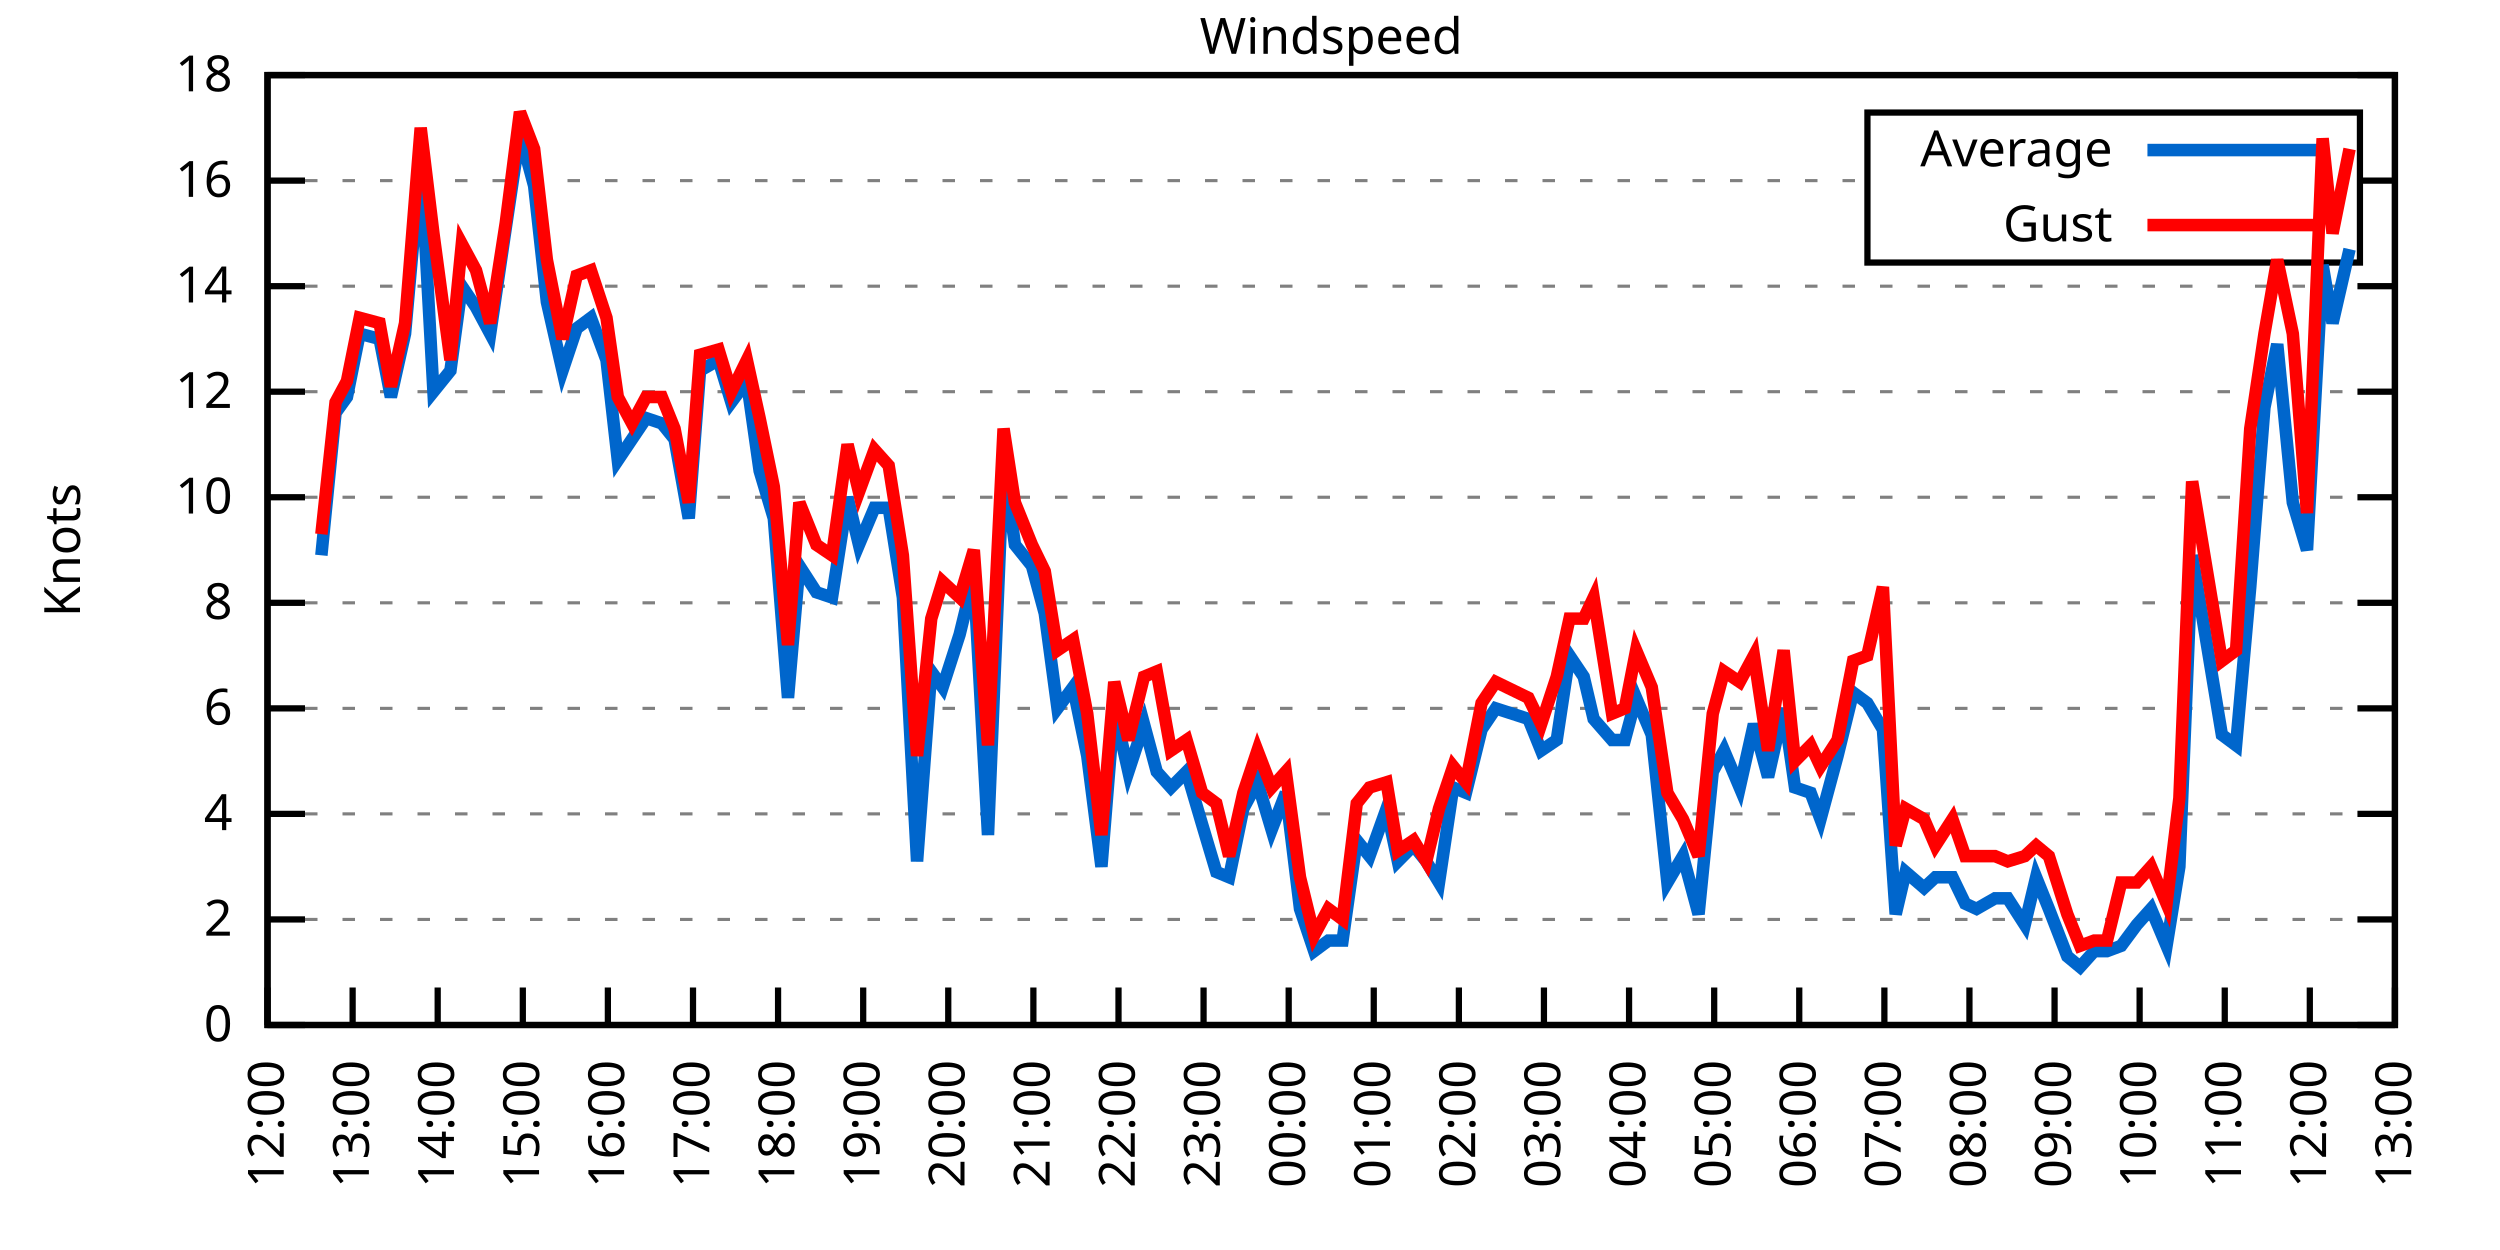
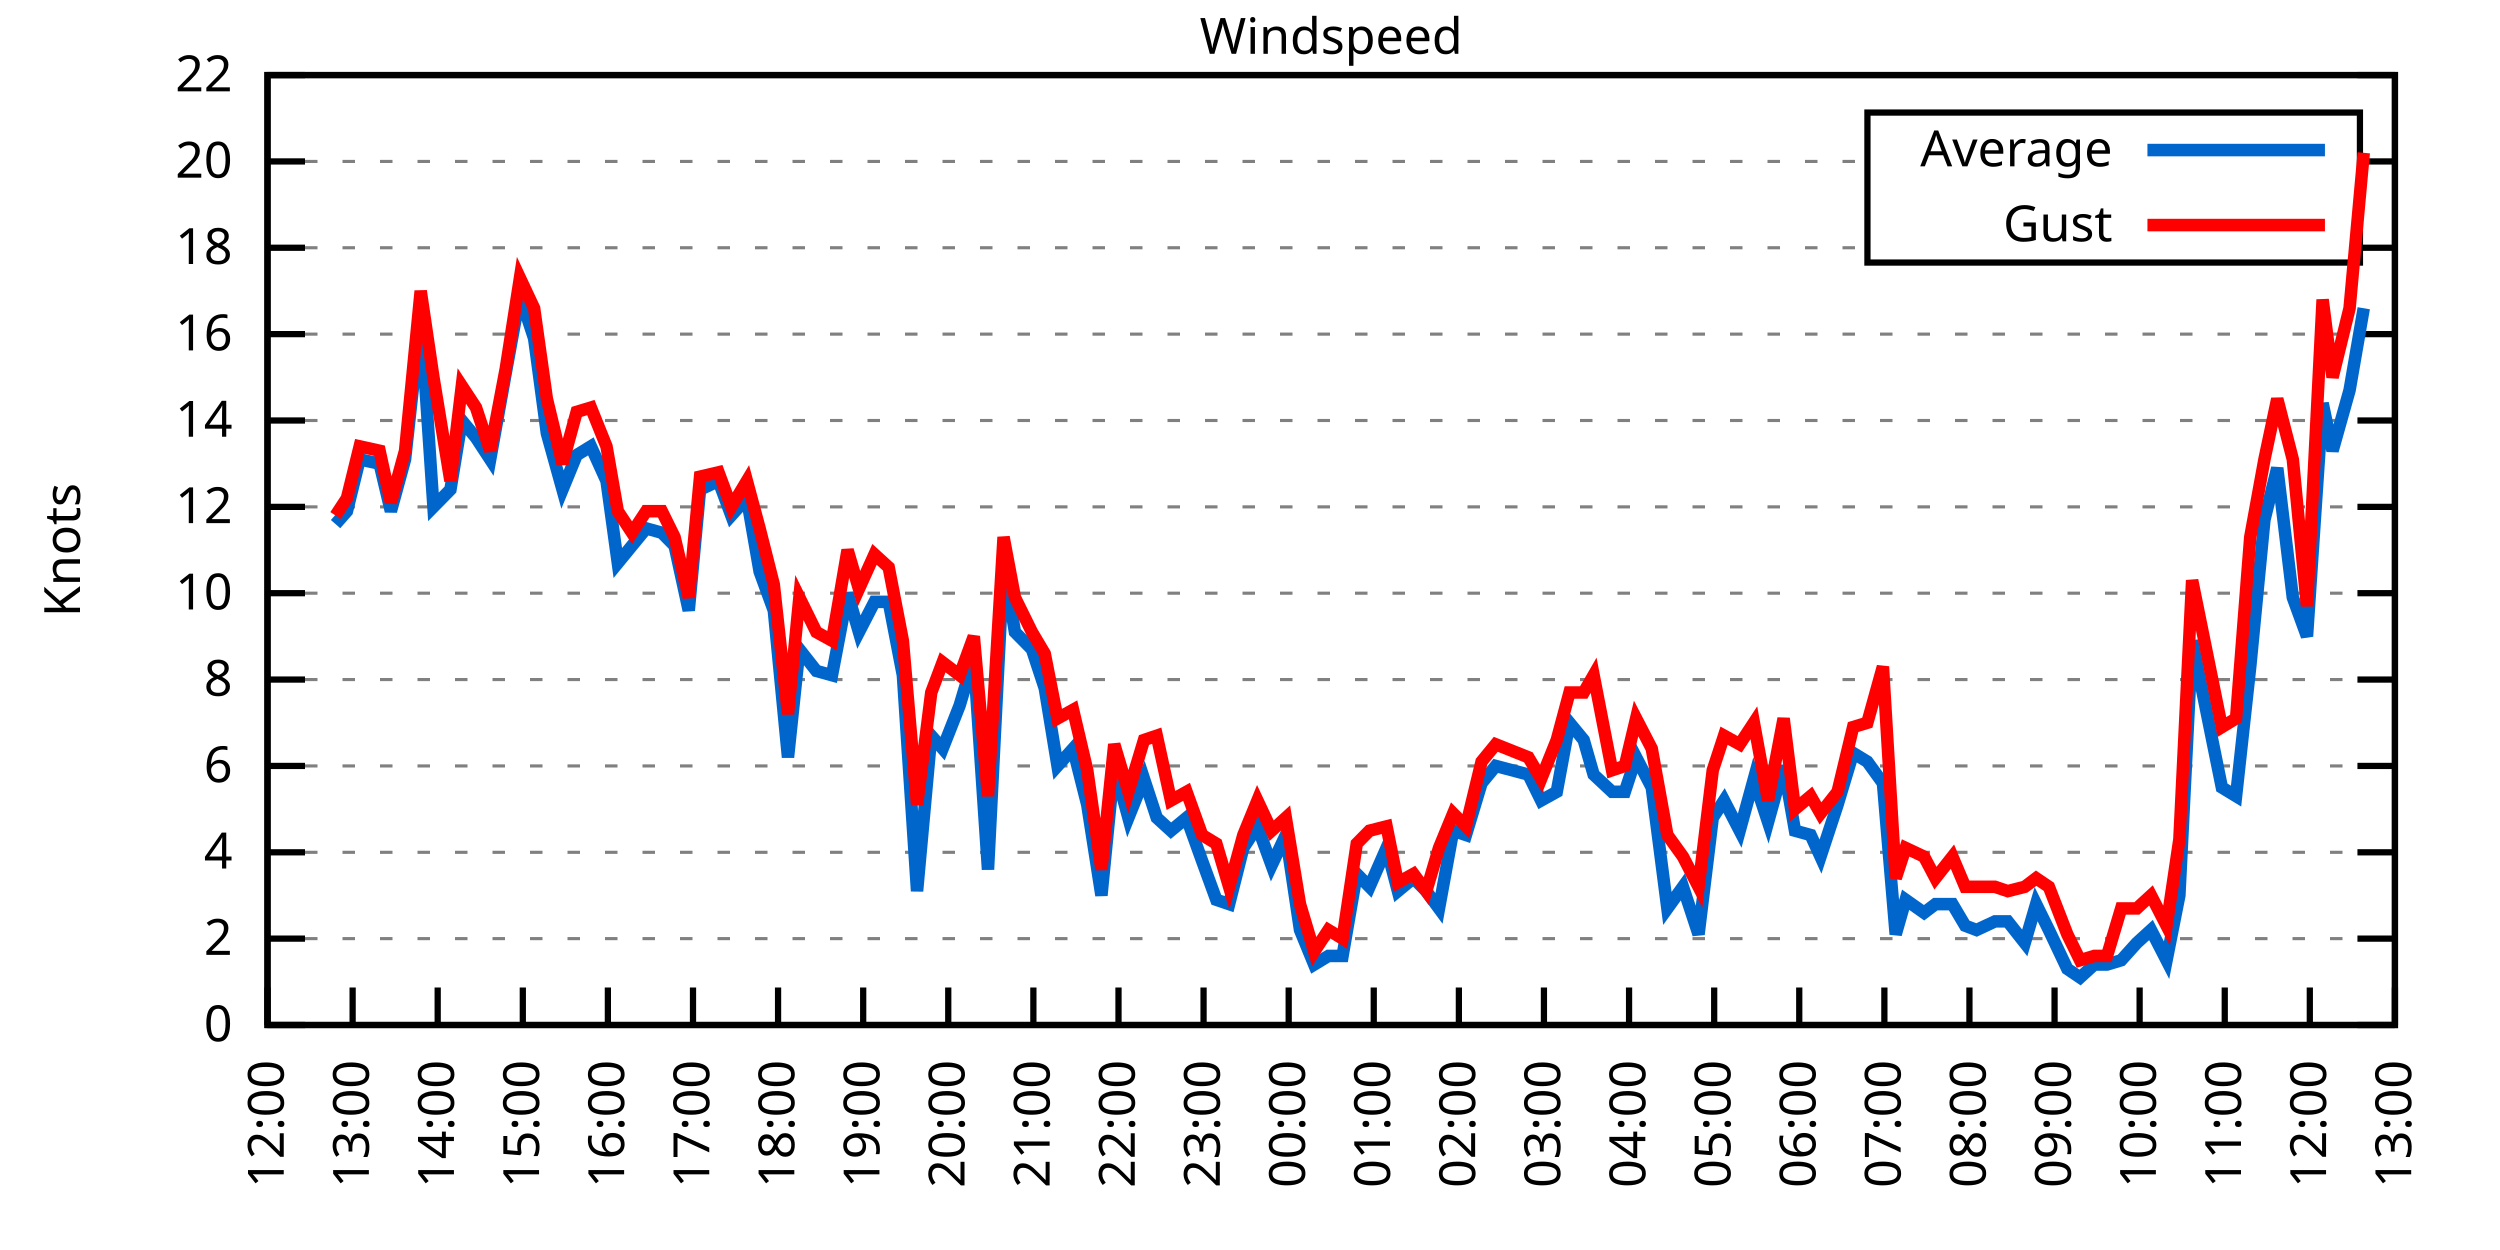
<svg xmlns="http://www.w3.org/2000/svg" xmlns:xlink="http://www.w3.org/1999/xlink" width="400" height="200" viewBox="0 0 400 200">
  <g id="gnuplot_canvas">
    <rect x="0" y="0" width="400" height="200" fill="none" />
    <defs>
      <circle id="gpDot" r="0.5" stroke-width="0.5" stroke="currentColor" />
      <path id="gpPt0" stroke-width="0.333" stroke="currentColor" d="M-1,0 h2 M0,-1 v2" />
      <path id="gpPt1" stroke-width="0.333" stroke="currentColor" d="M-1,-1 L1,1 M1,-1 L-1,1" />
      <path id="gpPt2" stroke-width="0.333" stroke="currentColor" d="M-1,0 L1,0 M0,-1 L0,1 M-1,-1 L1,1 M-1,1 L1,-1" />
      <rect id="gpPt3" stroke-width="0.333" stroke="currentColor" x="-1" y="-1" width="2" height="2" />
      <rect id="gpPt4" stroke-width="0.333" stroke="currentColor" fill="currentColor" x="-1" y="-1" width="2" height="2" />
      <circle id="gpPt5" stroke-width="0.333" stroke="currentColor" cx="0" cy="0" r="1" />
      <use xlink:href="#gpPt5" id="gpPt6" fill="currentColor" stroke="none" />
      <path id="gpPt7" stroke-width="0.333" stroke="currentColor" d="M0,-1.33 L-1.33,0.67 L1.33,0.67 z" />
      <use xlink:href="#gpPt7" id="gpPt8" fill="currentColor" stroke="none" />
      <use xlink:href="#gpPt7" id="gpPt9" stroke="currentColor" transform="rotate(180)" />
      <use xlink:href="#gpPt9" id="gpPt10" fill="currentColor" stroke="none" />
      <use xlink:href="#gpPt3" id="gpPt11" stroke="currentColor" transform="rotate(45)" />
      <use xlink:href="#gpPt11" id="gpPt12" fill="currentColor" stroke="none" />
      <path id="gpPt13" stroke-width="0.333" stroke="currentColor" d="M0,1.330 L1.265,0.411 L0.782,-1.067 L-0.782,-1.076 L-1.265,0.411 z" />
      <use xlink:href="#gpPt13" id="gpPt14" fill="currentColor" stroke="none" />
      <filter id="textbox" filterUnits="objectBoundingBox" x="0" y="0" height="1" width="1">
        <feFlood flood-color="white" flood-opacity="1" result="bgnd" />
        <feComposite in="SourceGraphic" in2="bgnd" operator="atop" />
      </filter>
      <filter id="greybox" filterUnits="objectBoundingBox" x="0" y="0" height="1" width="1">
        <feFlood flood-color="lightgrey" flood-opacity="1" result="grey" />
        <feComposite in="SourceGraphic" in2="grey" operator="atop" />
      </filter>
    </defs>
    <g fill="none" color="white" stroke="currentColor" stroke-width="1.00" stroke-linecap="butt" stroke-linejoin="miter">
</g>
    <g fill="none" color="black" stroke="currentColor" stroke-width="1.00" stroke-linecap="butt" stroke-linejoin="miter">
      <g stroke="none" shape-rendering="crispEdges">
        <polygon fill="rgb(255, 255, 255)" points="42.80,164.00 383.18,164.00 383.18,12.02 42.80,12.02 " />
      </g>
    </g>
    <g fill="none" color="black" stroke="currentColor" stroke-width="1.00" stroke-linecap="butt" stroke-linejoin="miter">
</g>
    <g fill="none" color="black" stroke="black" stroke-width="0.50" stroke-linecap="butt" stroke-linejoin="miter">
</g>
    <g fill="none" color="gray" stroke="currentColor" stroke-width="0.50" stroke-linecap="butt" stroke-linejoin="miter">
      <path stroke="gray" stroke-dasharray="2,4" class="gridline" d="M42.80,164.00 L383.19,164.00  " />
    </g>
    <g fill="none" color="gray" stroke="gray" stroke-width="1.00" stroke-linecap="butt" stroke-linejoin="miter">
</g>
    <g fill="none" color="black" stroke="currentColor" stroke-width="1.00" stroke-linecap="butt" stroke-linejoin="miter">
      <path stroke="black" d="M42.80,164.00 L48.80,164.00 M383.19,164.00 L377.19,164.00  " />
      <g transform="translate(37.20,166.60)" stroke="none" fill="black" font-family="Sans" font-size="8.00" text-anchor="end">
        <text>
          <tspan font-family="Sans"> 0</tspan>
        </text>
      </g>
    </g>
    <g fill="none" color="black" stroke="currentColor" stroke-width="1.00" stroke-linecap="butt" stroke-linejoin="miter">
</g>
    <g fill="none" color="black" stroke="black" stroke-width="0.50" stroke-linecap="butt" stroke-linejoin="miter">
</g>
    <g fill="none" color="gray" stroke="currentColor" stroke-width="0.50" stroke-linecap="butt" stroke-linejoin="miter">
-       <path stroke="gray" stroke-dasharray="2,4" class="gridline" d="M42.80,147.11 L383.19,147.11  " />
-     </g>
-     <g fill="none" color="gray" stroke="gray" stroke-width="1.00" stroke-linecap="butt" stroke-linejoin="miter">
- </g>
-     <g fill="none" color="black" stroke="currentColor" stroke-width="1.00" stroke-linecap="butt" stroke-linejoin="miter">
-       <path stroke="black" d="M42.80,147.11 L48.80,147.11 M383.19,147.11 L377.19,147.11  " />
-       <g transform="translate(37.20,149.71)" stroke="none" fill="black" font-family="Sans" font-size="8.00" text-anchor="end">
+       <path stroke="gray" stroke-dasharray="2,4" class="gridline" d="M42.80,150.18 L383.19,150.18  " />
+     </g>
+     <g fill="none" color="gray" stroke="gray" stroke-width="1.00" stroke-linecap="butt" stroke-linejoin="miter">
+ </g>
+     <g fill="none" color="black" stroke="currentColor" stroke-width="1.00" stroke-linecap="butt" stroke-linejoin="miter">
+       <path stroke="black" d="M42.80,150.18 L48.80,150.18 M383.19,150.18 L377.19,150.18  " />
+       <g transform="translate(37.20,152.78)" stroke="none" fill="black" font-family="Sans" font-size="8.00" text-anchor="end">
        <text>
          <tspan font-family="Sans"> 2</tspan>
        </text>
      </g>
    </g>
    <g fill="none" color="black" stroke="currentColor" stroke-width="1.00" stroke-linecap="butt" stroke-linejoin="miter">
</g>
    <g fill="none" color="black" stroke="black" stroke-width="0.50" stroke-linecap="butt" stroke-linejoin="miter">
</g>
    <g fill="none" color="gray" stroke="currentColor" stroke-width="0.50" stroke-linecap="butt" stroke-linejoin="miter">
-       <path stroke="gray" stroke-dasharray="2,4" class="gridline" d="M42.80,130.22 L383.19,130.22  " />
-     </g>
-     <g fill="none" color="gray" stroke="gray" stroke-width="1.00" stroke-linecap="butt" stroke-linejoin="miter">
- </g>
-     <g fill="none" color="black" stroke="currentColor" stroke-width="1.00" stroke-linecap="butt" stroke-linejoin="miter">
-       <path stroke="black" d="M42.80,130.22 L48.80,130.22 M383.19,130.22 L377.19,130.22  " />
-       <g transform="translate(37.20,132.82)" stroke="none" fill="black" font-family="Sans" font-size="8.00" text-anchor="end">
+       <path stroke="gray" stroke-dasharray="2,4" class="gridline" d="M42.80,136.37 L383.19,136.37  " />
+     </g>
+     <g fill="none" color="gray" stroke="gray" stroke-width="1.00" stroke-linecap="butt" stroke-linejoin="miter">
+ </g>
+     <g fill="none" color="black" stroke="currentColor" stroke-width="1.00" stroke-linecap="butt" stroke-linejoin="miter">
+       <path stroke="black" d="M42.80,136.37 L48.80,136.37 M383.19,136.37 L377.19,136.37  " />
+       <g transform="translate(37.20,138.97)" stroke="none" fill="black" font-family="Sans" font-size="8.00" text-anchor="end">
        <text>
          <tspan font-family="Sans"> 4</tspan>
        </text>
      </g>
    </g>
    <g fill="none" color="black" stroke="currentColor" stroke-width="1.00" stroke-linecap="butt" stroke-linejoin="miter">
</g>
    <g fill="none" color="black" stroke="black" stroke-width="0.50" stroke-linecap="butt" stroke-linejoin="miter">
</g>
    <g fill="none" color="gray" stroke="currentColor" stroke-width="0.50" stroke-linecap="butt" stroke-linejoin="miter">
-       <path stroke="gray" stroke-dasharray="2,4" class="gridline" d="M42.80,113.34 L383.19,113.34  " />
-     </g>
-     <g fill="none" color="gray" stroke="gray" stroke-width="1.00" stroke-linecap="butt" stroke-linejoin="miter">
- </g>
-     <g fill="none" color="black" stroke="currentColor" stroke-width="1.00" stroke-linecap="butt" stroke-linejoin="miter">
-       <path stroke="black" d="M42.80,113.34 L48.80,113.34 M383.19,113.34 L377.19,113.34  " />
-       <g transform="translate(37.20,115.94)" stroke="none" fill="black" font-family="Sans" font-size="8.00" text-anchor="end">
+       <path stroke="gray" stroke-dasharray="2,4" class="gridline" d="M42.80,122.55 L383.19,122.55  " />
+     </g>
+     <g fill="none" color="gray" stroke="gray" stroke-width="1.00" stroke-linecap="butt" stroke-linejoin="miter">
+ </g>
+     <g fill="none" color="black" stroke="currentColor" stroke-width="1.00" stroke-linecap="butt" stroke-linejoin="miter">
+       <path stroke="black" d="M42.80,122.55 L48.80,122.55 M383.19,122.55 L377.19,122.55  " />
+       <g transform="translate(37.20,125.15)" stroke="none" fill="black" font-family="Sans" font-size="8.00" text-anchor="end">
        <text>
          <tspan font-family="Sans"> 6</tspan>
        </text>
      </g>
    </g>
    <g fill="none" color="black" stroke="currentColor" stroke-width="1.00" stroke-linecap="butt" stroke-linejoin="miter">
</g>
    <g fill="none" color="black" stroke="black" stroke-width="0.50" stroke-linecap="butt" stroke-linejoin="miter">
</g>
    <g fill="none" color="gray" stroke="currentColor" stroke-width="0.50" stroke-linecap="butt" stroke-linejoin="miter">
-       <path stroke="gray" stroke-dasharray="2,4" class="gridline" d="M42.80,96.45 L383.19,96.45  " />
-     </g>
-     <g fill="none" color="gray" stroke="gray" stroke-width="1.00" stroke-linecap="butt" stroke-linejoin="miter">
- </g>
-     <g fill="none" color="black" stroke="currentColor" stroke-width="1.00" stroke-linecap="butt" stroke-linejoin="miter">
-       <path stroke="black" d="M42.80,96.45 L48.80,96.45 M383.19,96.45 L377.19,96.45  " />
-       <g transform="translate(37.20,99.05)" stroke="none" fill="black" font-family="Sans" font-size="8.00" text-anchor="end">
+       <path stroke="gray" stroke-dasharray="2,4" class="gridline" d="M42.80,108.73 L383.19,108.73  " />
+     </g>
+     <g fill="none" color="gray" stroke="gray" stroke-width="1.00" stroke-linecap="butt" stroke-linejoin="miter">
+ </g>
+     <g fill="none" color="black" stroke="currentColor" stroke-width="1.00" stroke-linecap="butt" stroke-linejoin="miter">
+       <path stroke="black" d="M42.80,108.73 L48.80,108.73 M383.19,108.73 L377.19,108.73  " />
+       <g transform="translate(37.20,111.33)" stroke="none" fill="black" font-family="Sans" font-size="8.00" text-anchor="end">
        <text>
          <tspan font-family="Sans"> 8</tspan>
        </text>
      </g>
    </g>
    <g fill="none" color="black" stroke="currentColor" stroke-width="1.00" stroke-linecap="butt" stroke-linejoin="miter">
</g>
    <g fill="none" color="black" stroke="black" stroke-width="0.50" stroke-linecap="butt" stroke-linejoin="miter">
</g>
    <g fill="none" color="gray" stroke="currentColor" stroke-width="0.50" stroke-linecap="butt" stroke-linejoin="miter">
-       <path stroke="gray" stroke-dasharray="2,4" class="gridline" d="M42.80,79.56 L383.19,79.56  " />
-     </g>
-     <g fill="none" color="gray" stroke="gray" stroke-width="1.00" stroke-linecap="butt" stroke-linejoin="miter">
- </g>
-     <g fill="none" color="black" stroke="currentColor" stroke-width="1.00" stroke-linecap="butt" stroke-linejoin="miter">
-       <path stroke="black" d="M42.80,79.56 L48.80,79.56 M383.19,79.56 L377.19,79.56  " />
-       <g transform="translate(37.20,82.16)" stroke="none" fill="black" font-family="Sans" font-size="8.00" text-anchor="end">
+       <path stroke="gray" stroke-dasharray="2,4" class="gridline" d="M42.80,94.91 L383.19,94.91  " />
+     </g>
+     <g fill="none" color="gray" stroke="gray" stroke-width="1.00" stroke-linecap="butt" stroke-linejoin="miter">
+ </g>
+     <g fill="none" color="black" stroke="currentColor" stroke-width="1.00" stroke-linecap="butt" stroke-linejoin="miter">
+       <path stroke="black" d="M42.80,94.91 L48.80,94.91 M383.19,94.91 L377.19,94.91  " />
+       <g transform="translate(37.20,97.51)" stroke="none" fill="black" font-family="Sans" font-size="8.00" text-anchor="end">
        <text>
          <tspan font-family="Sans"> 10</tspan>
        </text>
      </g>
    </g>
    <g fill="none" color="black" stroke="currentColor" stroke-width="1.00" stroke-linecap="butt" stroke-linejoin="miter">
</g>
    <g fill="none" color="black" stroke="black" stroke-width="0.50" stroke-linecap="butt" stroke-linejoin="miter">
</g>
    <g fill="none" color="gray" stroke="currentColor" stroke-width="0.50" stroke-linecap="butt" stroke-linejoin="miter">
-       <path stroke="gray" stroke-dasharray="2,4" class="gridline" d="M42.80,62.67 L383.19,62.67  " />
-     </g>
-     <g fill="none" color="gray" stroke="gray" stroke-width="1.00" stroke-linecap="butt" stroke-linejoin="miter">
- </g>
-     <g fill="none" color="black" stroke="currentColor" stroke-width="1.00" stroke-linecap="butt" stroke-linejoin="miter">
-       <path stroke="black" d="M42.80,62.67 L48.80,62.67 M383.19,62.67 L377.19,62.67  " />
-       <g transform="translate(37.20,65.27)" stroke="none" fill="black" font-family="Sans" font-size="8.00" text-anchor="end">
+       <path stroke="gray" stroke-dasharray="2,4" class="gridline" d="M42.80,81.10 L383.19,81.10  " />
+     </g>
+     <g fill="none" color="gray" stroke="gray" stroke-width="1.00" stroke-linecap="butt" stroke-linejoin="miter">
+ </g>
+     <g fill="none" color="black" stroke="currentColor" stroke-width="1.00" stroke-linecap="butt" stroke-linejoin="miter">
+       <path stroke="black" d="M42.80,81.10 L48.80,81.10 M383.19,81.10 L377.19,81.10  " />
+       <g transform="translate(37.20,83.70)" stroke="none" fill="black" font-family="Sans" font-size="8.00" text-anchor="end">
        <text>
          <tspan font-family="Sans"> 12</tspan>
        </text>
      </g>
    </g>
    <g fill="none" color="black" stroke="currentColor" stroke-width="1.00" stroke-linecap="butt" stroke-linejoin="miter">
</g>
    <g fill="none" color="black" stroke="black" stroke-width="0.50" stroke-linecap="butt" stroke-linejoin="miter">
</g>
    <g fill="none" color="gray" stroke="currentColor" stroke-width="0.50" stroke-linecap="butt" stroke-linejoin="miter">
-       <path stroke="gray" stroke-dasharray="2,4" class="gridline" d="M42.80,45.79 L383.19,45.79  " />
-     </g>
-     <g fill="none" color="gray" stroke="gray" stroke-width="1.00" stroke-linecap="butt" stroke-linejoin="miter">
- </g>
-     <g fill="none" color="black" stroke="currentColor" stroke-width="1.00" stroke-linecap="butt" stroke-linejoin="miter">
-       <path stroke="black" d="M42.80,45.79 L48.80,45.79 M383.19,45.79 L377.19,45.79  " />
-       <g transform="translate(37.20,48.39)" stroke="none" fill="black" font-family="Sans" font-size="8.00" text-anchor="end">
+       <path stroke="gray" stroke-dasharray="2,4" class="gridline" d="M42.80,67.28 L383.19,67.28  " />
+     </g>
+     <g fill="none" color="gray" stroke="gray" stroke-width="1.00" stroke-linecap="butt" stroke-linejoin="miter">
+ </g>
+     <g fill="none" color="black" stroke="currentColor" stroke-width="1.00" stroke-linecap="butt" stroke-linejoin="miter">
+       <path stroke="black" d="M42.80,67.28 L48.80,67.28 M383.19,67.28 L377.19,67.28  " />
+       <g transform="translate(37.20,69.88)" stroke="none" fill="black" font-family="Sans" font-size="8.00" text-anchor="end">
        <text>
          <tspan font-family="Sans"> 14</tspan>
        </text>
      </g>
    </g>
    <g fill="none" color="black" stroke="currentColor" stroke-width="1.00" stroke-linecap="butt" stroke-linejoin="miter">
</g>
    <g fill="none" color="black" stroke="black" stroke-width="0.50" stroke-linecap="butt" stroke-linejoin="miter">
</g>
    <g fill="none" color="gray" stroke="currentColor" stroke-width="0.50" stroke-linecap="butt" stroke-linejoin="miter">
-       <path stroke="gray" stroke-dasharray="2,4" class="gridline" d="M42.80,28.90 L298.79,28.90 M377.59,28.90 L383.19,28.90  " />
-     </g>
-     <g fill="none" color="gray" stroke="gray" stroke-width="1.00" stroke-linecap="butt" stroke-linejoin="miter">
- </g>
-     <g fill="none" color="black" stroke="currentColor" stroke-width="1.00" stroke-linecap="butt" stroke-linejoin="miter">
-       <path stroke="black" d="M42.80,28.90 L48.80,28.90 M383.19,28.90 L377.19,28.90  " />
-       <g transform="translate(37.20,31.50)" stroke="none" fill="black" font-family="Sans" font-size="8.00" text-anchor="end">
+       <path stroke="gray" stroke-dasharray="2,4" class="gridline" d="M42.80,53.46 L383.19,53.46  " />
+     </g>
+     <g fill="none" color="gray" stroke="gray" stroke-width="1.00" stroke-linecap="butt" stroke-linejoin="miter">
+ </g>
+     <g fill="none" color="black" stroke="currentColor" stroke-width="1.00" stroke-linecap="butt" stroke-linejoin="miter">
+       <path stroke="black" d="M42.80,53.46 L48.80,53.46 M383.19,53.46 L377.19,53.46  " />
+       <g transform="translate(37.20,56.06)" stroke="none" fill="black" font-family="Sans" font-size="8.00" text-anchor="end">
        <text>
          <tspan font-family="Sans"> 16</tspan>
+         </text>
+       </g>
+     </g>
+     <g fill="none" color="black" stroke="currentColor" stroke-width="1.00" stroke-linecap="butt" stroke-linejoin="miter">
+ </g>
+     <g fill="none" color="black" stroke="black" stroke-width="0.50" stroke-linecap="butt" stroke-linejoin="miter">
+ </g>
+     <g fill="none" color="gray" stroke="currentColor" stroke-width="0.50" stroke-linecap="butt" stroke-linejoin="miter">
+       <path stroke="gray" stroke-dasharray="2,4" class="gridline" d="M42.80,39.64 L298.79,39.64 M377.59,39.64 L383.19,39.64  " />
+     </g>
+     <g fill="none" color="gray" stroke="gray" stroke-width="1.00" stroke-linecap="butt" stroke-linejoin="miter">
+ </g>
+     <g fill="none" color="black" stroke="currentColor" stroke-width="1.00" stroke-linecap="butt" stroke-linejoin="miter">
+       <path stroke="black" d="M42.80,39.64 L48.80,39.64 M383.19,39.64 L377.19,39.64  " />
+       <g transform="translate(37.20,42.24)" stroke="none" fill="black" font-family="Sans" font-size="8.00" text-anchor="end">
+         <text>
+           <tspan font-family="Sans"> 18</tspan>
+         </text>
+       </g>
+     </g>
+     <g fill="none" color="black" stroke="currentColor" stroke-width="1.00" stroke-linecap="butt" stroke-linejoin="miter">
+ </g>
+     <g fill="none" color="black" stroke="black" stroke-width="0.50" stroke-linecap="butt" stroke-linejoin="miter">
+ </g>
+     <g fill="none" color="gray" stroke="currentColor" stroke-width="0.50" stroke-linecap="butt" stroke-linejoin="miter">
+       <path stroke="gray" stroke-dasharray="2,4" class="gridline" d="M42.80,25.83 L298.79,25.83 M377.59,25.83 L383.19,25.83  " />
+     </g>
+     <g fill="none" color="gray" stroke="gray" stroke-width="1.00" stroke-linecap="butt" stroke-linejoin="miter">
+ </g>
+     <g fill="none" color="black" stroke="currentColor" stroke-width="1.00" stroke-linecap="butt" stroke-linejoin="miter">
+       <path stroke="black" d="M42.80,25.83 L48.80,25.83 M383.19,25.83 L377.19,25.83  " />
+       <g transform="translate(37.20,28.43)" stroke="none" fill="black" font-family="Sans" font-size="8.00" text-anchor="end">
+         <text>
+           <tspan font-family="Sans"> 20</tspan>
        </text>
      </g>
    </g>
    <g fill="none" color="black" stroke="currentColor" stroke-width="1.00" stroke-linecap="butt" stroke-linejoin="miter">
</g>
    <g fill="none" color="black" stroke="black" stroke-width="0.50" stroke-linecap="butt" stroke-linejoin="miter">
</g>
    <g fill="none" color="gray" stroke="currentColor" stroke-width="0.50" stroke-linecap="butt" stroke-linejoin="miter">
      <path stroke="gray" stroke-dasharray="2,4" class="gridline" d="M42.80,12.01 L383.19,12.01  " />
    </g>
    <g fill="none" color="gray" stroke="gray" stroke-width="1.00" stroke-linecap="butt" stroke-linejoin="miter">
</g>
    <g fill="none" color="black" stroke="currentColor" stroke-width="1.00" stroke-linecap="butt" stroke-linejoin="miter">
      <path stroke="black" d="M42.80,12.01 L48.80,12.01 M383.19,12.01 L377.19,12.01  " />
      <g transform="translate(37.20,14.61)" stroke="none" fill="black" font-family="Sans" font-size="8.00" text-anchor="end">
        <text>
-           <tspan font-family="Sans"> 18</tspan>
+           <tspan font-family="Sans"> 22</tspan>
        </text>
      </g>
    </g>
    <g fill="none" color="black" stroke="currentColor" stroke-width="1.00" stroke-linecap="butt" stroke-linejoin="miter">
      <path stroke="black" d="M42.80,164.00 L42.80,158.00  " />
      <g transform="translate(45.40,169.60) rotate(270.00)" stroke="none" fill="black" font-family="Sans" font-size="8.00" text-anchor="end">
        <text>
          <tspan font-family="Sans">12:00</tspan>
        </text>
      </g>
    </g>
    <g fill="none" color="black" stroke="currentColor" stroke-width="1.00" stroke-linecap="butt" stroke-linejoin="miter">
      <path stroke="black" d="M56.42,164.00 L56.42,158.00  " />
      <g transform="translate(59.02,169.60) rotate(270.00)" stroke="none" fill="black" font-family="Sans" font-size="8.00" text-anchor="end">
        <text>
          <tspan font-family="Sans">13:00</tspan>
        </text>
      </g>
    </g>
    <g fill="none" color="black" stroke="currentColor" stroke-width="1.00" stroke-linecap="butt" stroke-linejoin="miter">
      <path stroke="black" d="M70.03,164.00 L70.03,158.00  " />
      <g transform="translate(72.63,169.60) rotate(270.00)" stroke="none" fill="black" font-family="Sans" font-size="8.00" text-anchor="end">
        <text>
          <tspan font-family="Sans">14:00</tspan>
        </text>
      </g>
    </g>
    <g fill="none" color="black" stroke="currentColor" stroke-width="1.00" stroke-linecap="butt" stroke-linejoin="miter">
      <path stroke="black" d="M83.65,164.00 L83.65,158.00  " />
      <g transform="translate(86.25,169.60) rotate(270.00)" stroke="none" fill="black" font-family="Sans" font-size="8.00" text-anchor="end">
        <text>
          <tspan font-family="Sans">15:00</tspan>
        </text>
      </g>
    </g>
    <g fill="none" color="black" stroke="currentColor" stroke-width="1.00" stroke-linecap="butt" stroke-linejoin="miter">
      <path stroke="black" d="M97.26,164.00 L97.26,158.00  " />
      <g transform="translate(99.86,169.60) rotate(270.00)" stroke="none" fill="black" font-family="Sans" font-size="8.00" text-anchor="end">
        <text>
          <tspan font-family="Sans">16:00</tspan>
        </text>
      </g>
    </g>
    <g fill="none" color="black" stroke="currentColor" stroke-width="1.00" stroke-linecap="butt" stroke-linejoin="miter">
      <path stroke="black" d="M110.88,164.00 L110.88,158.00  " />
      <g transform="translate(113.48,169.60) rotate(270.00)" stroke="none" fill="black" font-family="Sans" font-size="8.00" text-anchor="end">
        <text>
          <tspan font-family="Sans">17:00</tspan>
        </text>
      </g>
    </g>
    <g fill="none" color="black" stroke="currentColor" stroke-width="1.00" stroke-linecap="butt" stroke-linejoin="miter">
      <path stroke="black" d="M124.49,164.00 L124.49,158.00  " />
      <g transform="translate(127.09,169.60) rotate(270.00)" stroke="none" fill="black" font-family="Sans" font-size="8.00" text-anchor="end">
        <text>
          <tspan font-family="Sans">18:00</tspan>
        </text>
      </g>
    </g>
    <g fill="none" color="black" stroke="currentColor" stroke-width="1.00" stroke-linecap="butt" stroke-linejoin="miter">
      <path stroke="black" d="M138.11,164.00 L138.11,158.00  " />
      <g transform="translate(140.71,169.60) rotate(270.00)" stroke="none" fill="black" font-family="Sans" font-size="8.00" text-anchor="end">
        <text>
          <tspan font-family="Sans">19:00</tspan>
        </text>
      </g>
    </g>
    <g fill="none" color="black" stroke="currentColor" stroke-width="1.00" stroke-linecap="butt" stroke-linejoin="miter">
      <path stroke="black" d="M151.72,164.00 L151.72,158.00  " />
      <g transform="translate(154.32,169.60) rotate(270.00)" stroke="none" fill="black" font-family="Sans" font-size="8.00" text-anchor="end">
        <text>
          <tspan font-family="Sans">20:00</tspan>
        </text>
      </g>
    </g>
    <g fill="none" color="black" stroke="currentColor" stroke-width="1.00" stroke-linecap="butt" stroke-linejoin="miter">
      <path stroke="black" d="M165.34,164.00 L165.34,158.00  " />
      <g transform="translate(167.94,169.60) rotate(270.00)" stroke="none" fill="black" font-family="Sans" font-size="8.00" text-anchor="end">
        <text>
          <tspan font-family="Sans">21:00</tspan>
        </text>
      </g>
    </g>
    <g fill="none" color="black" stroke="currentColor" stroke-width="1.00" stroke-linecap="butt" stroke-linejoin="miter">
      <path stroke="black" d="M178.96,164.00 L178.96,158.00  " />
      <g transform="translate(181.56,169.60) rotate(270.00)" stroke="none" fill="black" font-family="Sans" font-size="8.00" text-anchor="end">
        <text>
          <tspan font-family="Sans">22:00</tspan>
        </text>
      </g>
    </g>
    <g fill="none" color="black" stroke="currentColor" stroke-width="1.00" stroke-linecap="butt" stroke-linejoin="miter">
      <path stroke="black" d="M192.57,164.00 L192.57,158.00  " />
      <g transform="translate(195.17,169.60) rotate(270.00)" stroke="none" fill="black" font-family="Sans" font-size="8.00" text-anchor="end">
        <text>
          <tspan font-family="Sans">23:00</tspan>
        </text>
      </g>
    </g>
    <g fill="none" color="black" stroke="currentColor" stroke-width="1.00" stroke-linecap="butt" stroke-linejoin="miter">
      <path stroke="black" d="M206.19,164.00 L206.19,158.00  " />
      <g transform="translate(208.79,169.60) rotate(270.00)" stroke="none" fill="black" font-family="Sans" font-size="8.00" text-anchor="end">
        <text>
          <tspan font-family="Sans">00:00</tspan>
        </text>
      </g>
    </g>
    <g fill="none" color="black" stroke="currentColor" stroke-width="1.00" stroke-linecap="butt" stroke-linejoin="miter">
      <path stroke="black" d="M219.80,164.00 L219.80,158.00  " />
      <g transform="translate(222.40,169.60) rotate(270.00)" stroke="none" fill="black" font-family="Sans" font-size="8.00" text-anchor="end">
        <text>
          <tspan font-family="Sans">01:00</tspan>
        </text>
      </g>
    </g>
    <g fill="none" color="black" stroke="currentColor" stroke-width="1.00" stroke-linecap="butt" stroke-linejoin="miter">
      <path stroke="black" d="M233.42,164.00 L233.42,158.00  " />
      <g transform="translate(236.02,169.60) rotate(270.00)" stroke="none" fill="black" font-family="Sans" font-size="8.00" text-anchor="end">
        <text>
          <tspan font-family="Sans">02:00</tspan>
        </text>
      </g>
    </g>
    <g fill="none" color="black" stroke="currentColor" stroke-width="1.00" stroke-linecap="butt" stroke-linejoin="miter">
      <path stroke="black" d="M247.03,164.00 L247.03,158.00  " />
      <g transform="translate(249.63,169.60) rotate(270.00)" stroke="none" fill="black" font-family="Sans" font-size="8.00" text-anchor="end">
        <text>
          <tspan font-family="Sans">03:00</tspan>
        </text>
      </g>
    </g>
    <g fill="none" color="black" stroke="currentColor" stroke-width="1.00" stroke-linecap="butt" stroke-linejoin="miter">
      <path stroke="black" d="M260.65,164.00 L260.65,158.00  " />
      <g transform="translate(263.25,169.60) rotate(270.00)" stroke="none" fill="black" font-family="Sans" font-size="8.00" text-anchor="end">
        <text>
          <tspan font-family="Sans">04:00</tspan>
        </text>
      </g>
    </g>
    <g fill="none" color="black" stroke="currentColor" stroke-width="1.00" stroke-linecap="butt" stroke-linejoin="miter">
      <path stroke="black" d="M274.27,164.00 L274.27,158.00  " />
      <g transform="translate(276.87,169.60) rotate(270.00)" stroke="none" fill="black" font-family="Sans" font-size="8.00" text-anchor="end">
        <text>
          <tspan font-family="Sans">05:00</tspan>
        </text>
      </g>
    </g>
    <g fill="none" color="black" stroke="currentColor" stroke-width="1.00" stroke-linecap="butt" stroke-linejoin="miter">
      <path stroke="black" d="M287.88,164.00 L287.88,158.00  " />
      <g transform="translate(290.48,169.60) rotate(270.00)" stroke="none" fill="black" font-family="Sans" font-size="8.00" text-anchor="end">
        <text>
          <tspan font-family="Sans">06:00</tspan>
        </text>
      </g>
    </g>
    <g fill="none" color="black" stroke="currentColor" stroke-width="1.00" stroke-linecap="butt" stroke-linejoin="miter">
      <path stroke="black" d="M301.50,164.00 L301.50,158.00  " />
      <g transform="translate(304.10,169.60) rotate(270.00)" stroke="none" fill="black" font-family="Sans" font-size="8.00" text-anchor="end">
        <text>
          <tspan font-family="Sans">07:00</tspan>
        </text>
      </g>
    </g>
    <g fill="none" color="black" stroke="currentColor" stroke-width="1.00" stroke-linecap="butt" stroke-linejoin="miter">
      <path stroke="black" d="M315.11,164.00 L315.11,158.00  " />
      <g transform="translate(317.71,169.60) rotate(270.00)" stroke="none" fill="black" font-family="Sans" font-size="8.00" text-anchor="end">
        <text>
          <tspan font-family="Sans">08:00</tspan>
        </text>
      </g>
    </g>
    <g fill="none" color="black" stroke="currentColor" stroke-width="1.00" stroke-linecap="butt" stroke-linejoin="miter">
      <path stroke="black" d="M328.73,164.00 L328.73,158.00  " />
      <g transform="translate(331.33,169.60) rotate(270.00)" stroke="none" fill="black" font-family="Sans" font-size="8.00" text-anchor="end">
        <text>
          <tspan font-family="Sans">09:00</tspan>
        </text>
      </g>
    </g>
    <g fill="none" color="black" stroke="currentColor" stroke-width="1.00" stroke-linecap="butt" stroke-linejoin="miter">
      <path stroke="black" d="M342.34,164.00 L342.34,158.00  " />
      <g transform="translate(344.94,169.60) rotate(270.00)" stroke="none" fill="black" font-family="Sans" font-size="8.00" text-anchor="end">
        <text>
          <tspan font-family="Sans">10:00</tspan>
        </text>
      </g>
    </g>
    <g fill="none" color="black" stroke="currentColor" stroke-width="1.00" stroke-linecap="butt" stroke-linejoin="miter">
      <path stroke="black" d="M355.96,164.00 L355.96,158.00  " />
      <g transform="translate(358.56,169.60) rotate(270.00)" stroke="none" fill="black" font-family="Sans" font-size="8.00" text-anchor="end">
        <text>
          <tspan font-family="Sans">11:00</tspan>
        </text>
      </g>
    </g>
    <g fill="none" color="black" stroke="currentColor" stroke-width="1.00" stroke-linecap="butt" stroke-linejoin="miter">
      <path stroke="black" d="M369.57,164.00 L369.57,158.00  " />
      <g transform="translate(372.17,169.60) rotate(270.00)" stroke="none" fill="black" font-family="Sans" font-size="8.00" text-anchor="end">
        <text>
          <tspan font-family="Sans">12:00</tspan>
        </text>
      </g>
    </g>
    <g fill="none" color="black" stroke="currentColor" stroke-width="1.00" stroke-linecap="butt" stroke-linejoin="miter">
      <path stroke="black" d="M383.19,164.00 L383.19,158.00  " />
      <g transform="translate(385.79,169.60) rotate(270.00)" stroke="none" fill="black" font-family="Sans" font-size="8.00" text-anchor="end">
        <text>
          <tspan font-family="Sans">13:00</tspan>
        </text>
      </g>
    </g>
    <g fill="none" color="black" stroke="currentColor" stroke-width="1.00" stroke-linecap="butt" stroke-linejoin="miter">
</g>
    <g fill="none" color="black" stroke="currentColor" stroke-width="1.00" stroke-linecap="butt" stroke-linejoin="miter">
      <path stroke="black" d="M42.80,12.01 L42.80,164.00 L383.19,164.00 L383.19,12.01 L42.80,12.01 Z  " />
    </g>
    <g fill="none" color="black" stroke="currentColor" stroke-width="1.00" stroke-linecap="butt" stroke-linejoin="miter">
</g>
    <g fill="none" color="black" stroke="currentColor" stroke-width="1.00" stroke-linecap="butt" stroke-linejoin="miter">
      <path stroke="black" d="M298.79,42.01 L298.79,18.01 L377.59,18.01 L377.59,42.01 L298.79,42.01 Z  " />
    </g>
    <g id="Windspeed_plot_1">
      <g fill="none" color="white" stroke="black" stroke-width="2.00" stroke-linecap="butt" stroke-linejoin="miter">
</g>
      <g fill="none" color="black" stroke="currentColor" stroke-width="2.00" stroke-linecap="butt" stroke-linejoin="miter">
        <g transform="translate(337.99,26.61)" stroke="none" fill="black" font-family="Sans" font-size="8.00" text-anchor="end">
          <text>
            <tspan font-family="Sans">Average</tspan>
          </text>
        </g>
      </g>
      <g fill="none" color="black" stroke="currentColor" stroke-width="2.00" stroke-linecap="butt" stroke-linejoin="miter">
-         <path stroke="rgb(  0, 102, 204)" d="M343.59,24.01 L371.99,24.01 M51.42,88.85 L53.69,66.05 L55.51,63.52 L57.55,53.39 L60.73,54.23 L62.54,63.52   L64.81,53.39 L67.31,25.52 L69.35,62.67 L72.07,59.30 L73.89,45.79 L76.16,49.16 L78.43,53.39 L80.92,36.50   L83.19,21.30 L85.46,29.74 L87.50,48.32 L90.00,59.30 L92.27,52.54 L94.54,50.85 L97.04,57.61 L98.85,73.65   L101.12,70.27 L103.39,66.90 L105.89,67.74 L107.93,70.27 L110.20,82.94 L112.01,59.30 L114.96,57.61 L117.01,64.36   L119.50,60.98 L121.54,75.34 L123.81,82.94 L126.08,111.65 L127.90,90.54 L130.62,94.76 L133.12,95.60 L135.61,79.56   L137.43,87.16 L139.92,81.25 L142.19,81.25 L144.46,95.60 L146.73,137.82 L149.00,107.43 L150.82,109.96 L153.54,101.52   L155.81,92.23 L158.08,133.60 L160.57,73.65 L162.39,87.16 L165.11,90.54 L167.16,98.14 L169.20,113.34 L171.69,109.96   L173.96,120.94 L176.23,138.67 L178.28,113.34 L180.54,123.47 L183.04,115.87 L185.08,123.47 L187.35,126.00 L189.85,123.47   L192.34,131.91 L194.61,139.51 L196.66,140.36 L198.93,129.38 L201.19,125.16 L203.46,132.76 L205.73,126.85 L208.00,145.42   L210.27,152.18 L212.54,150.49 L214.81,150.49 L217.08,134.45 L219.12,136.98 L221.85,129.38 L223.66,137.82 L226.16,135.29   L228.20,137.82 L230.24,141.20 L232.51,126.00 L234.55,126.85 L237.05,116.71 L239.32,113.34 L244.54,115.03 L246.58,120.09   L249.08,118.40 L251.12,104.89 L253.39,108.27 L254.98,115.03 L257.93,118.40 L259.97,118.40 L261.78,111.65 L264.28,117.56   L266.78,141.20 L269.27,136.98 L271.77,146.27 L274.04,123.47 L275.85,120.09 L278.35,126.00 L280.62,115.87 L282.89,124.31   L285.38,113.34 L287.20,126.00 L289.70,126.85 L291.28,131.07 L294.01,120.94 L296.50,110.80 L298.77,112.49 L301.27,116.71   L303.31,146.27 L304.90,139.51 L307.85,142.05 L309.67,140.36 L312.39,140.36 L314.43,144.58 L316.25,145.42 L319.20,143.73   L321.24,143.73 L323.96,147.96 L325.78,140.36 L327.82,145.42 L330.77,153.02 L332.81,154.71 L335.08,152.18 L337.12,152.18   L339.39,151.33 L341.89,147.96 L344.16,145.42 L346.65,151.33 L348.70,138.67 L350.74,88.85 L355.50,117.56 L357.77,119.25   L360.04,93.92 L362.31,65.21 L364.36,55.07 L366.85,80.41 L369.12,88.00 L371.62,42.41 L373.21,51.70 L375.93,39.87    " />
+         <path stroke="rgb(  0, 102, 204)" d="M343.59,24.01 L371.99,24.01 M53.69,83.86 L55.51,81.79 L57.55,73.50 L60.73,74.19 L62.54,81.79 L64.81,73.50   L67.31,50.70 L69.35,81.10 L72.07,78.33 L73.89,67.28 L76.16,70.04 L78.43,73.50 L80.92,59.68 L83.19,47.24   L85.46,54.15 L87.50,69.35 L90.00,78.33 L92.27,72.81 L94.54,71.42 L97.04,76.95 L98.85,90.08 L101.12,87.31   L103.39,84.55 L105.89,85.24 L107.93,87.31 L110.20,97.68 L112.01,78.33 L114.96,76.95 L117.01,82.48 L119.50,79.71   L121.54,91.46 L123.81,97.68 L126.08,121.17 L127.90,103.89 L130.62,107.35 L133.12,108.04 L135.61,94.91 L137.43,101.13   L139.92,96.30 L142.19,96.30 L144.46,108.04 L146.73,142.58 L149.00,117.71 L150.82,119.78 L153.54,112.88 L155.81,105.28   L158.08,139.13 L160.57,90.08 L162.39,101.13 L165.11,103.89 L167.16,110.11 L169.20,122.55 L171.69,119.78 L173.96,128.77   L176.23,143.27 L178.28,122.55 L180.54,130.84 L183.04,124.62 L185.08,130.84 L187.35,132.91 L189.85,130.84 L192.34,137.75   L194.61,143.96 L196.66,144.66 L198.93,135.67 L201.19,132.22 L203.46,138.44 L205.73,133.60 L208.00,148.80 L210.27,154.33   L212.54,152.95 L214.81,152.95 L217.08,139.82 L219.12,141.89 L221.85,135.67 L223.66,142.58 L226.16,140.51 L228.20,142.58   L230.24,145.35 L232.51,132.91 L234.55,133.60 L237.05,125.31 L239.32,122.55 L244.54,123.93 L246.58,128.08 L249.08,126.69   L251.12,115.64 L253.39,118.40 L254.98,123.93 L257.93,126.69 L259.97,126.69 L261.78,121.17 L264.28,126.00 L266.78,145.35   L269.27,141.89 L271.77,149.49 L274.04,130.84 L275.85,128.08 L278.35,132.91 L280.62,124.62 L282.89,131.53 L285.38,122.55   L287.20,132.91 L289.70,133.60 L291.28,137.06 L294.01,128.77 L296.50,120.48 L298.77,121.86 L301.27,125.31 L303.31,149.49   L304.90,143.96 L307.85,146.04 L309.67,144.66 L312.39,144.66 L314.43,148.11 L316.25,148.80 L319.20,147.42 L321.24,147.42   L323.96,150.87 L325.78,144.66 L327.82,148.80 L330.77,155.02 L332.81,156.40 L335.08,154.33 L337.12,154.33 L339.39,153.64   L341.89,150.87 L344.16,148.80 L346.65,153.64 L348.70,143.27 L350.74,102.51 L355.50,126.00 L357.77,127.38 L360.04,106.66   L362.31,83.17 L364.36,74.88 L366.85,95.60 L369.12,101.82 L371.62,64.52 L373.21,72.12 L375.93,62.44 L378.20,49.32    " />
      </g>
    </g>
    <g id="Windspeed_plot_2">
      <g fill="none" color="black" stroke="currentColor" stroke-width="2.00" stroke-linecap="butt" stroke-linejoin="miter">
        <g transform="translate(337.99,38.61)" stroke="none" fill="black" font-family="Sans" font-size="8.00" text-anchor="end">
          <text>
            <tspan font-family="Sans">Gust</tspan>
          </text>
        </g>
      </g>
      <g fill="none" color="black" stroke="currentColor" stroke-width="2.00" stroke-linecap="butt" stroke-linejoin="miter">
-         <path stroke="rgb(255,   0,   0)" d="M343.59,36.01 L371.99,36.01 M51.42,85.47 L53.69,64.36 L55.51,60.98 L57.55,50.85 L60.73,51.70 L62.54,61.83   L64.81,51.70 L67.31,20.45 L69.35,37.34 L72.07,57.61 L73.89,39.03 L76.16,43.25 L78.43,51.70 L80.92,35.65   L83.19,17.92 L85.46,23.83 L87.50,41.56 L90.00,54.23 L92.27,44.10 L94.54,43.25 L97.04,50.85 L98.85,63.52   L101.12,67.74 L103.39,63.52 L105.89,63.52 L107.93,68.58 L110.20,80.41 L112.01,56.76 L114.96,55.92 L117.01,62.67   L119.50,57.61 L121.54,66.90 L123.81,77.87 L126.08,103.20 L127.90,80.41 L130.62,87.16 L133.12,88.85 L135.61,71.12   L137.43,78.72 L139.92,71.96 L142.19,74.49 L144.46,88.85 L146.73,120.94 L149.00,98.98 L150.82,93.07 L153.54,95.60   L155.81,88.00 L158.08,119.25 L160.57,68.58 L162.39,80.41 L165.11,87.16 L167.16,91.38 L169.20,104.05 L171.69,102.36   L173.96,114.18 L176.23,133.60 L178.28,109.11 L180.54,118.40 L183.04,108.27 L185.08,107.43 L187.35,120.09 L189.85,118.40   L192.34,126.85 L194.61,128.54 L196.66,136.98 L198.93,126.85 L201.19,120.09 L203.46,126.00 L205.73,123.47 L208.00,140.36   L210.27,149.65 L212.54,145.42 L214.81,147.11 L217.08,128.54 L219.12,126.00 L221.85,125.16 L223.66,136.14 L226.16,134.45   L228.20,137.82 L230.24,129.38 L232.51,122.62 L234.55,125.16 L237.05,112.49 L239.32,109.11 L244.54,111.65 L246.58,115.87   L249.08,108.27 L251.12,98.98 L253.39,98.98 L254.98,95.60 L257.93,114.18 L259.97,113.34 L261.78,104.05 L264.28,109.96   L266.78,126.85 L269.27,131.07 L271.77,136.98 L274.04,114.18 L275.85,107.43 L278.35,109.11 L280.62,104.89 L282.89,120.09   L285.38,104.05 L287.20,121.78 L289.70,119.25 L291.28,122.62 L294.01,118.40 L296.50,105.74 L298.77,104.89 L301.27,93.92   L303.31,135.29 L304.90,129.38 L307.85,131.07 L309.67,135.29 L312.39,131.07 L314.43,136.98 L316.25,136.98 L319.20,136.98   L321.24,137.82 L323.96,136.98 L325.78,135.29 L327.82,136.98 L330.77,146.27 L332.81,151.33 L335.08,150.49 L337.12,150.49   L339.39,141.20 L341.89,141.20 L344.16,138.67 L346.65,144.58 L348.70,127.69 L350.74,77.03 L355.50,105.74 L357.77,104.05   L360.04,68.58 L362.31,53.39 L364.36,41.56 L366.85,53.39 L369.12,82.09 L371.62,22.14 L373.21,37.34 L375.93,23.83    " />
+         <path stroke="rgb(255,   0,   0)" d="M343.59,36.01 L371.99,36.01 M53.69,82.48 L55.51,79.71 L57.55,71.42 L60.73,72.12 L62.54,80.41 L64.81,72.12   L67.31,46.55 L69.35,60.37 L72.07,76.95 L73.89,61.75 L76.16,65.21 L78.43,72.12 L80.92,58.99 L83.19,44.48   L85.46,49.32 L87.50,63.82 L90.00,74.19 L92.27,65.90 L94.54,65.21 L97.04,71.42 L98.85,81.79 L101.12,85.24   L103.39,81.79 L105.89,81.79 L107.93,85.93 L110.20,95.60 L112.01,76.26 L114.96,75.57 L117.01,81.10 L119.50,76.95   L121.54,84.55 L123.81,93.53 L126.08,114.26 L127.90,95.60 L130.62,101.13 L133.12,102.51 L135.61,88.00 L137.43,94.22   L139.92,88.70 L142.19,90.77 L144.46,102.51 L146.73,128.77 L149.00,110.80 L150.82,105.97 L153.54,108.04 L155.81,101.82   L158.08,127.38 L160.57,85.93 L162.39,95.60 L165.11,101.13 L167.16,104.59 L169.20,114.95 L171.69,113.57 L173.96,123.24   L176.23,139.13 L178.28,119.09 L180.54,126.69 L183.04,118.40 L185.08,117.71 L187.35,128.08 L189.85,126.69 L192.34,133.60   L194.61,134.98 L196.66,141.89 L198.93,133.60 L201.19,128.08 L203.46,132.91 L205.73,130.84 L208.00,144.66 L210.27,152.26   L212.54,148.80 L214.81,150.18 L217.08,134.98 L219.12,132.91 L221.85,132.22 L223.66,141.20 L226.16,139.82 L228.20,142.58   L230.24,135.67 L232.51,130.15 L234.55,132.22 L237.05,121.86 L239.32,119.09 L244.54,121.17 L246.58,124.62 L249.08,118.40   L251.12,110.80 L253.39,110.80 L254.98,108.04 L257.93,123.24 L259.97,122.55 L261.78,114.95 L264.28,119.78 L266.78,133.60   L269.27,137.06 L271.77,141.89 L274.04,123.24 L275.85,117.71 L278.35,119.09 L280.62,115.64 L282.89,128.08 L285.38,114.95   L287.20,129.46 L289.70,127.38 L291.28,130.15 L294.01,126.69 L296.50,116.33 L298.77,115.64 L301.27,106.66 L303.31,140.51   L304.90,135.67 L307.85,137.06 L309.67,140.51 L312.39,137.06 L314.43,141.89 L316.25,141.89 L319.20,141.89 L321.24,142.58   L323.96,141.89 L325.78,140.51 L327.82,141.89 L330.77,149.49 L332.81,153.64 L335.08,152.95 L337.12,152.95 L339.39,145.35   L341.89,145.35 L344.16,143.27 L346.65,148.11 L348.70,134.29 L350.74,92.84 L355.50,116.33 L357.77,114.95 L360.04,85.93   L362.31,73.50 L364.36,63.82 L366.85,73.50 L369.12,96.99 L371.62,47.93 L373.21,60.37 L375.93,49.32 L378.20,24.45    " />
      </g>
    </g>
    <g fill="none" color="black" stroke="currentColor" stroke-width="2.00" stroke-linecap="butt" stroke-linejoin="miter">
</g>
    <g fill="none" color="black" stroke="black" stroke-width="1.00" stroke-linecap="butt" stroke-linejoin="miter">
</g>
    <g fill="none" color="black" stroke="currentColor" stroke-width="1.00" stroke-linecap="butt" stroke-linejoin="miter">
      <path stroke="black" d="M42.80,12.01 L42.80,164.00 L383.19,164.00 L383.19,12.01 L42.80,12.01 Z  " />
      <g transform="translate(12.80,88.01) rotate(270.00)" stroke="none" fill="black" font-family="Sans" font-size="8.00" text-anchor="middle">
        <text>
          <tspan font-family="Sans">Knots</tspan>
        </text>
      </g>
    </g>
    <g fill="none" color="black" stroke="currentColor" stroke-width="1.00" stroke-linecap="butt" stroke-linejoin="miter">
</g>
    <g fill="none" color="black" stroke="currentColor" stroke-width="1.00" stroke-linecap="butt" stroke-linejoin="miter">
      <g transform="translate(212.99,8.61)" stroke="none" fill="black" font-family="Sans" font-size="8.00" text-anchor="middle">
        <text>
          <tspan font-family="Sans">Windspeed</tspan>
        </text>
      </g>
    </g>
    <g fill="none" color="black" stroke="currentColor" stroke-width="1.00" stroke-linecap="butt" stroke-linejoin="miter">
</g>
  </g>
</svg>
